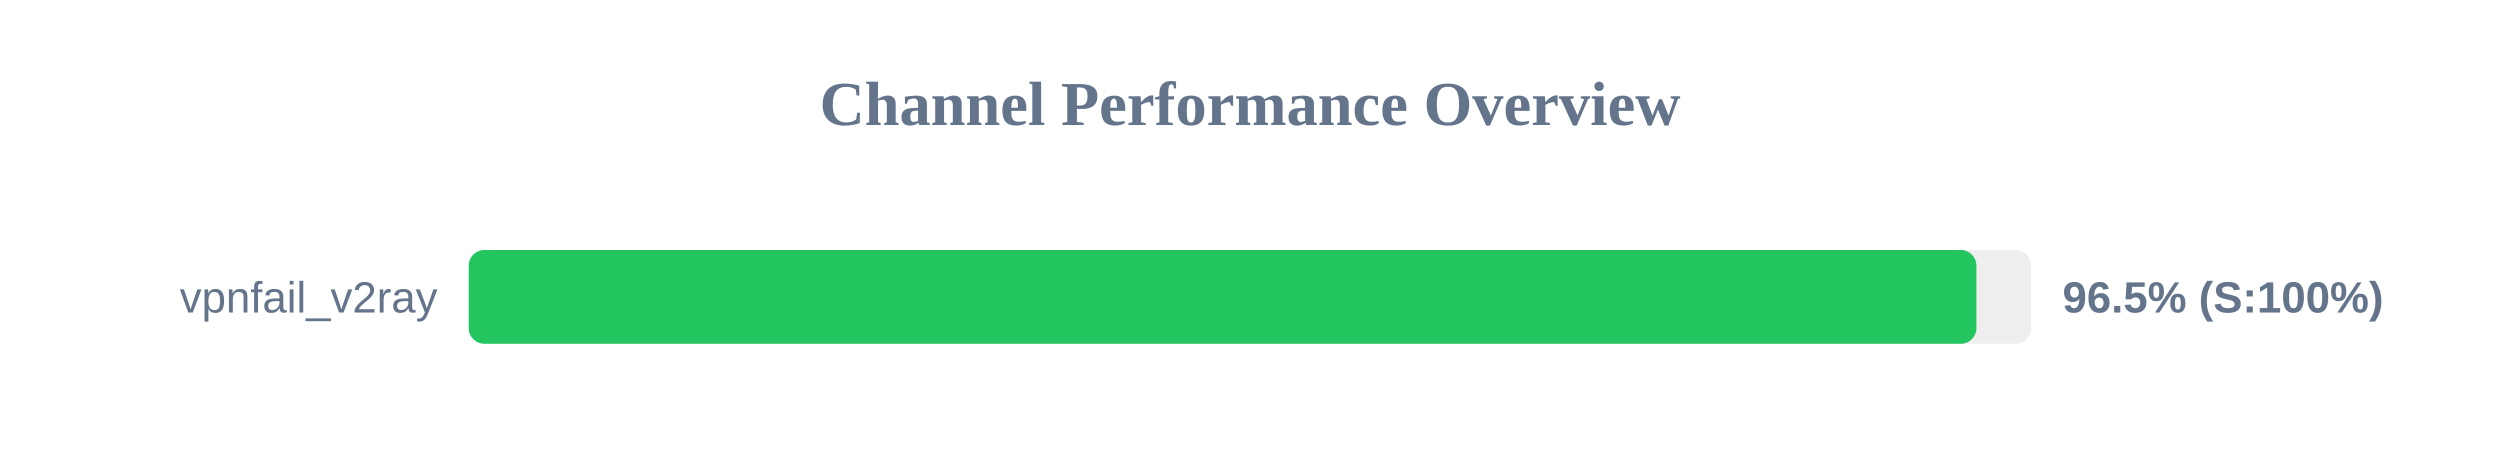
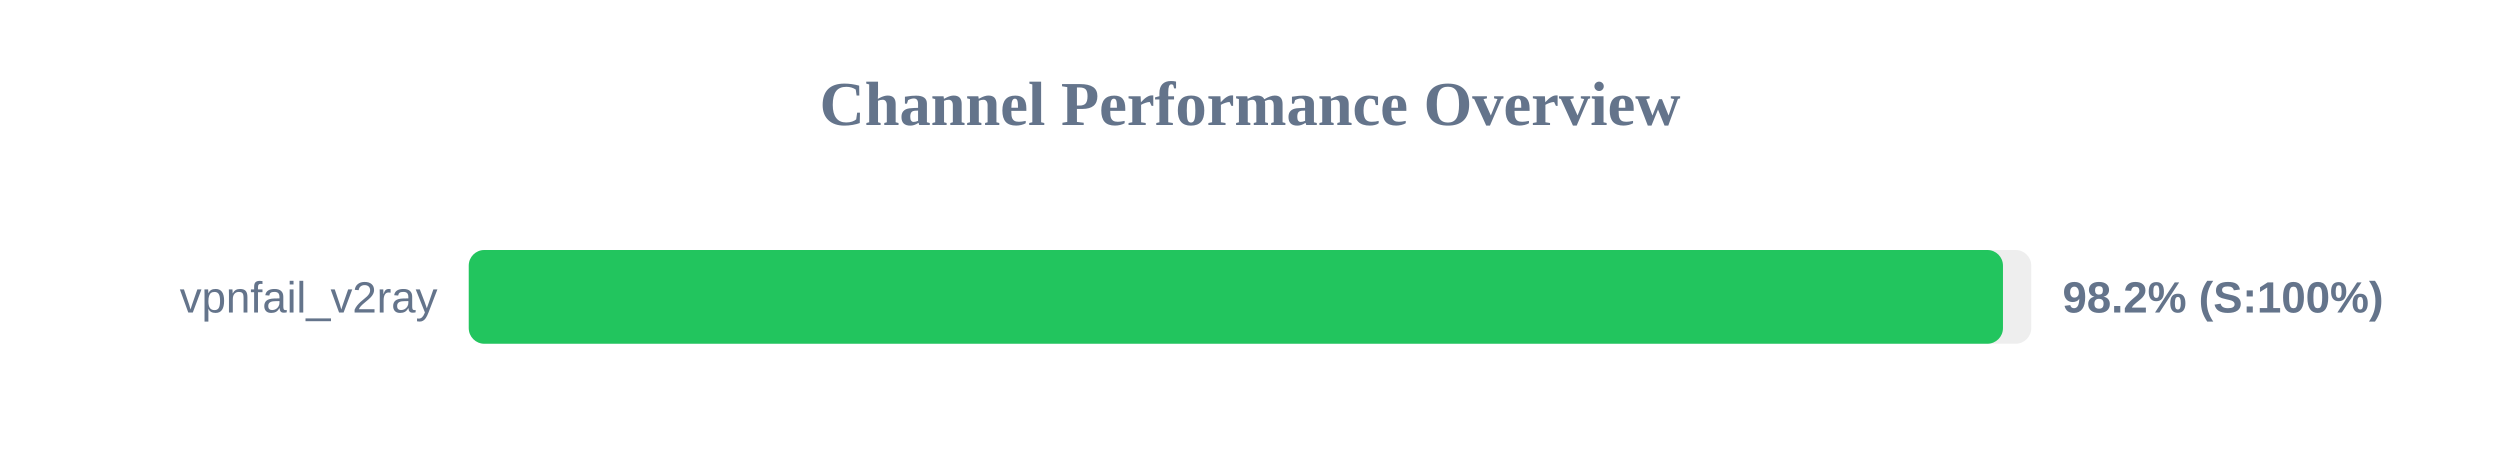
<svg xmlns="http://www.w3.org/2000/svg" width="800" height="150" version="1.1">
  <style>
        .row { font: 14px Arial; fill: #64748b; }
        .score { font: bold 14px Arial; fill: #64748b; }
    </style>
  <text x="400" y="40" text-anchor="middle" font-size="20px" font-weight="bold" fill="#64748b">Channel Performance Overview</text>
  <rect x="150" y="80" width="500" height="30" fill="#eee" rx="5" />
-   <rect x="150" y="80" width="482.45" height="30" fill="#22c55e" rx="5" />
+   <rect x="150" y="80" width="490.95" height="30" fill="#22c55e" rx="5" />
  <text x="140" y="100" text-anchor="end" class="row">vpnfail_v2ray</text>
-   <text x="660" y="100" text-anchor="start" class="score">96.5% (S:100%)</text>
+   <text x="660" y="100" text-anchor="start" class="score">98.2% (S:100%)</text>
</svg>
